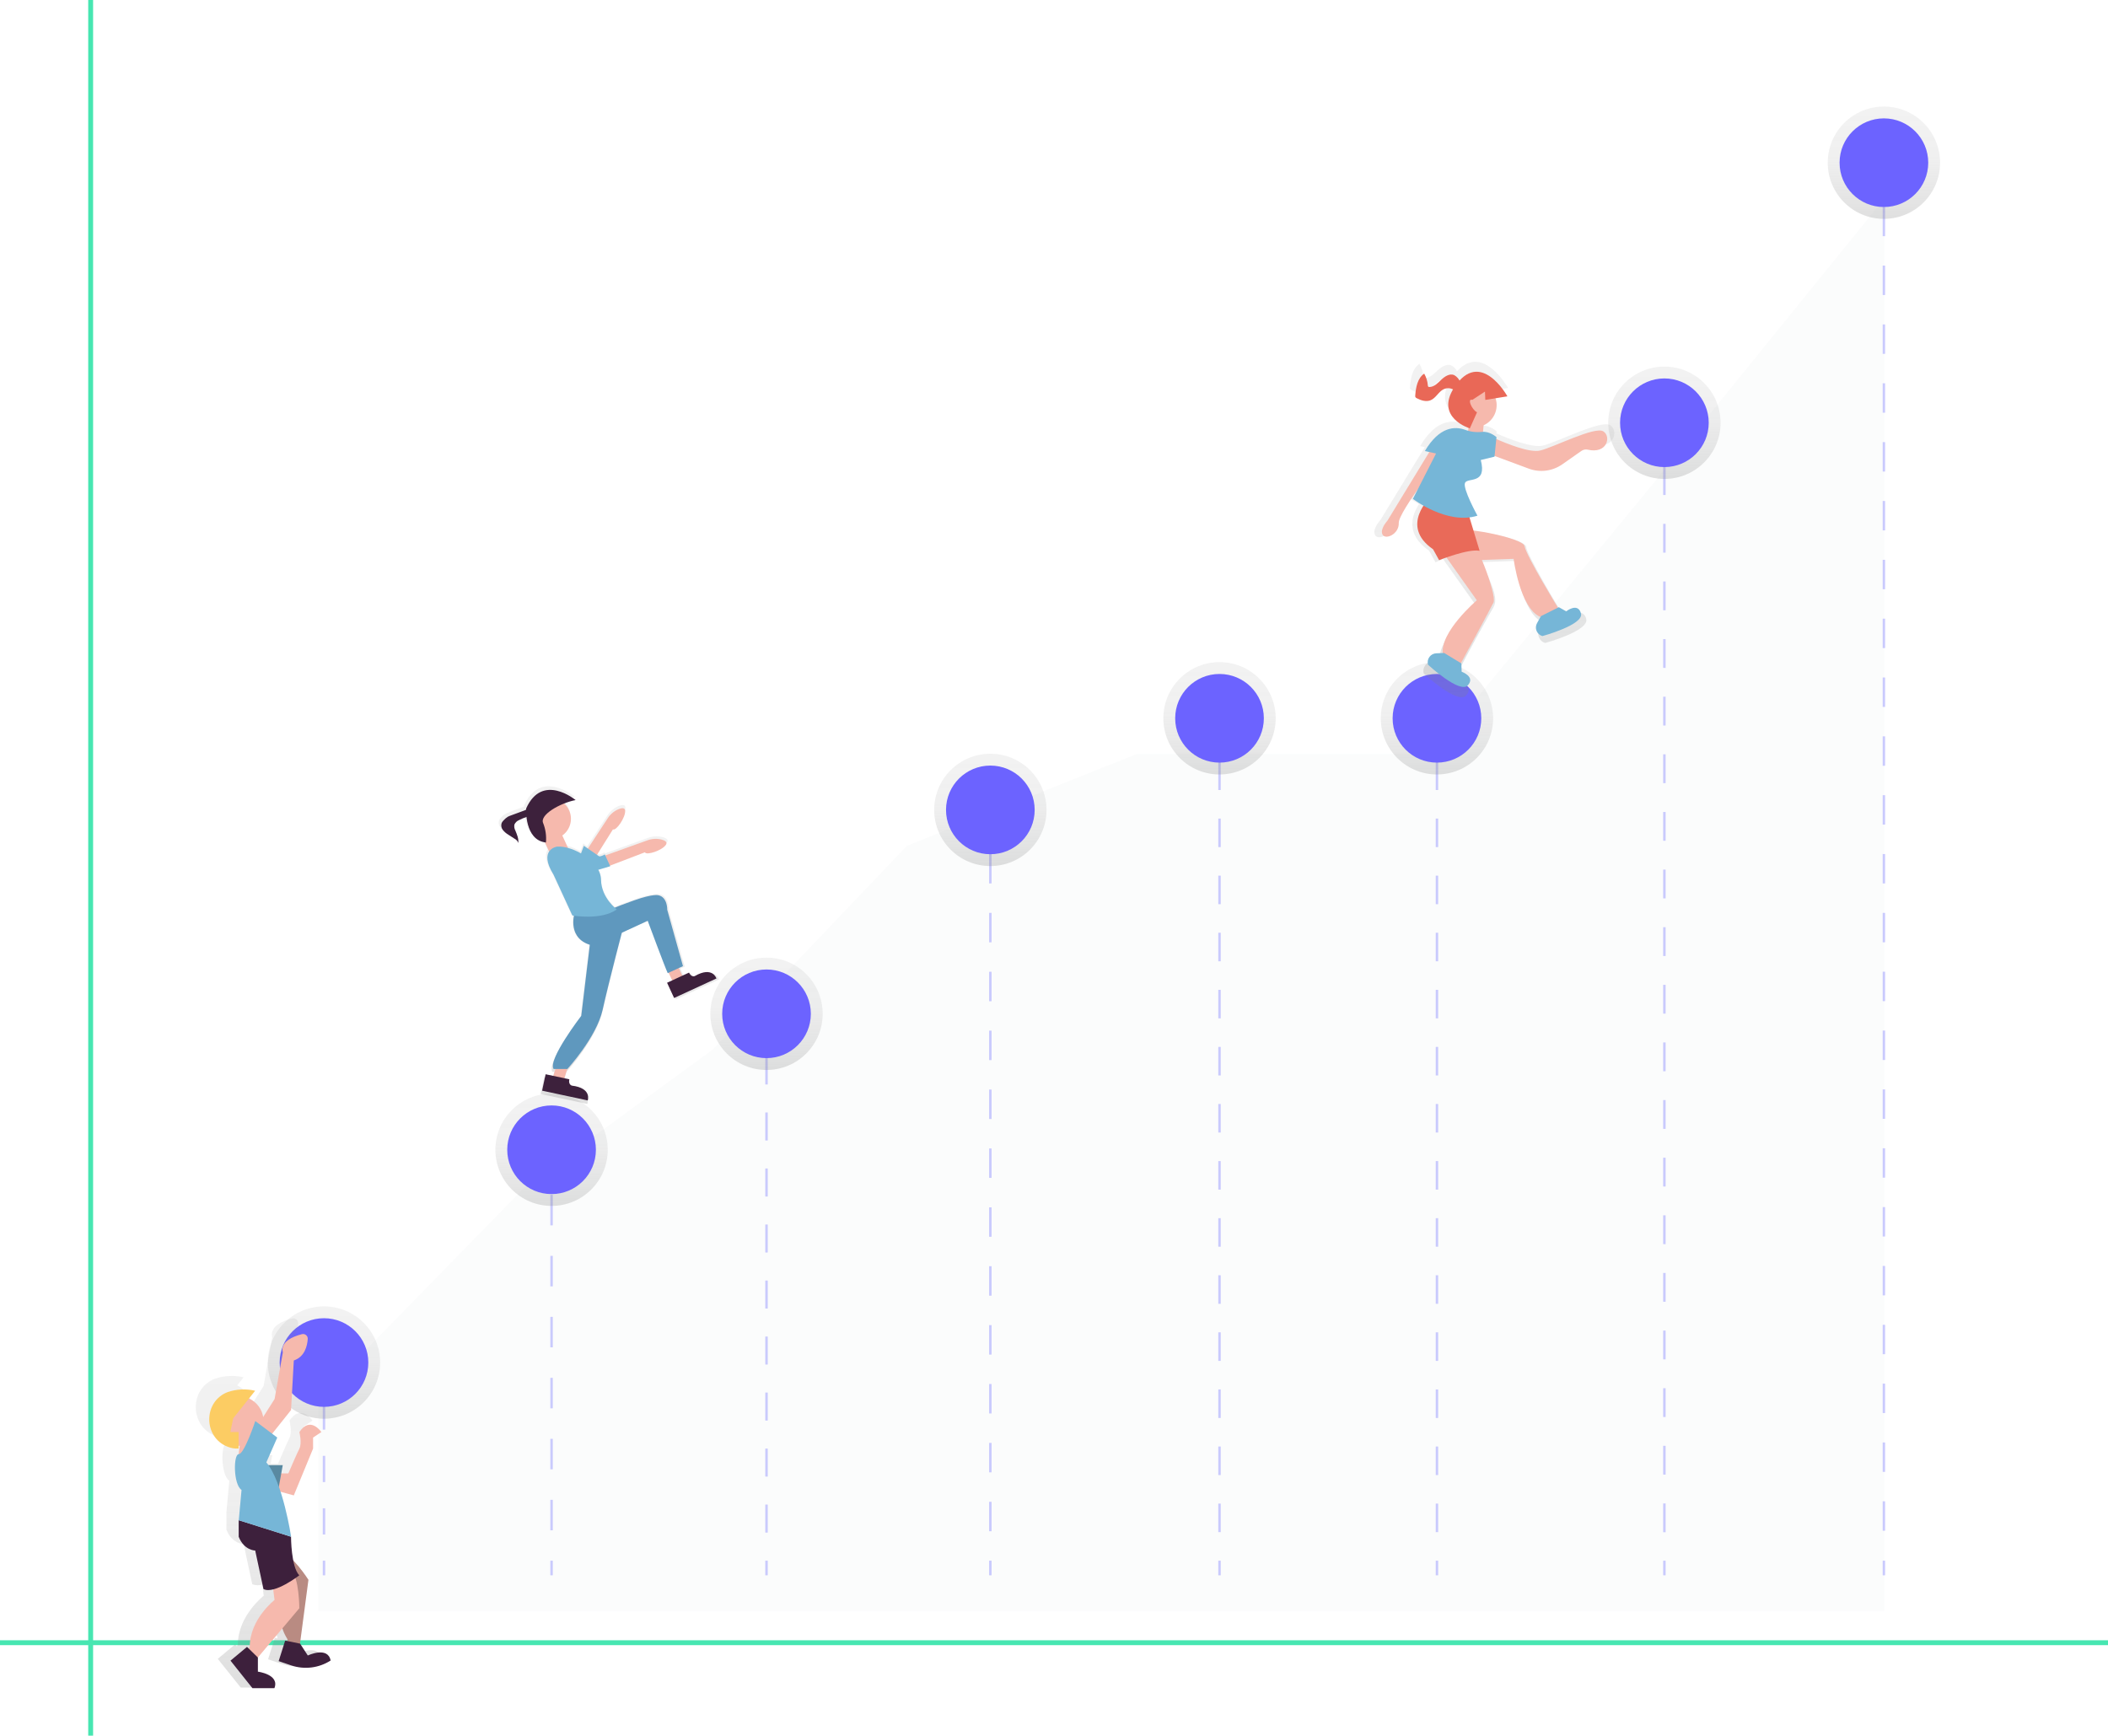
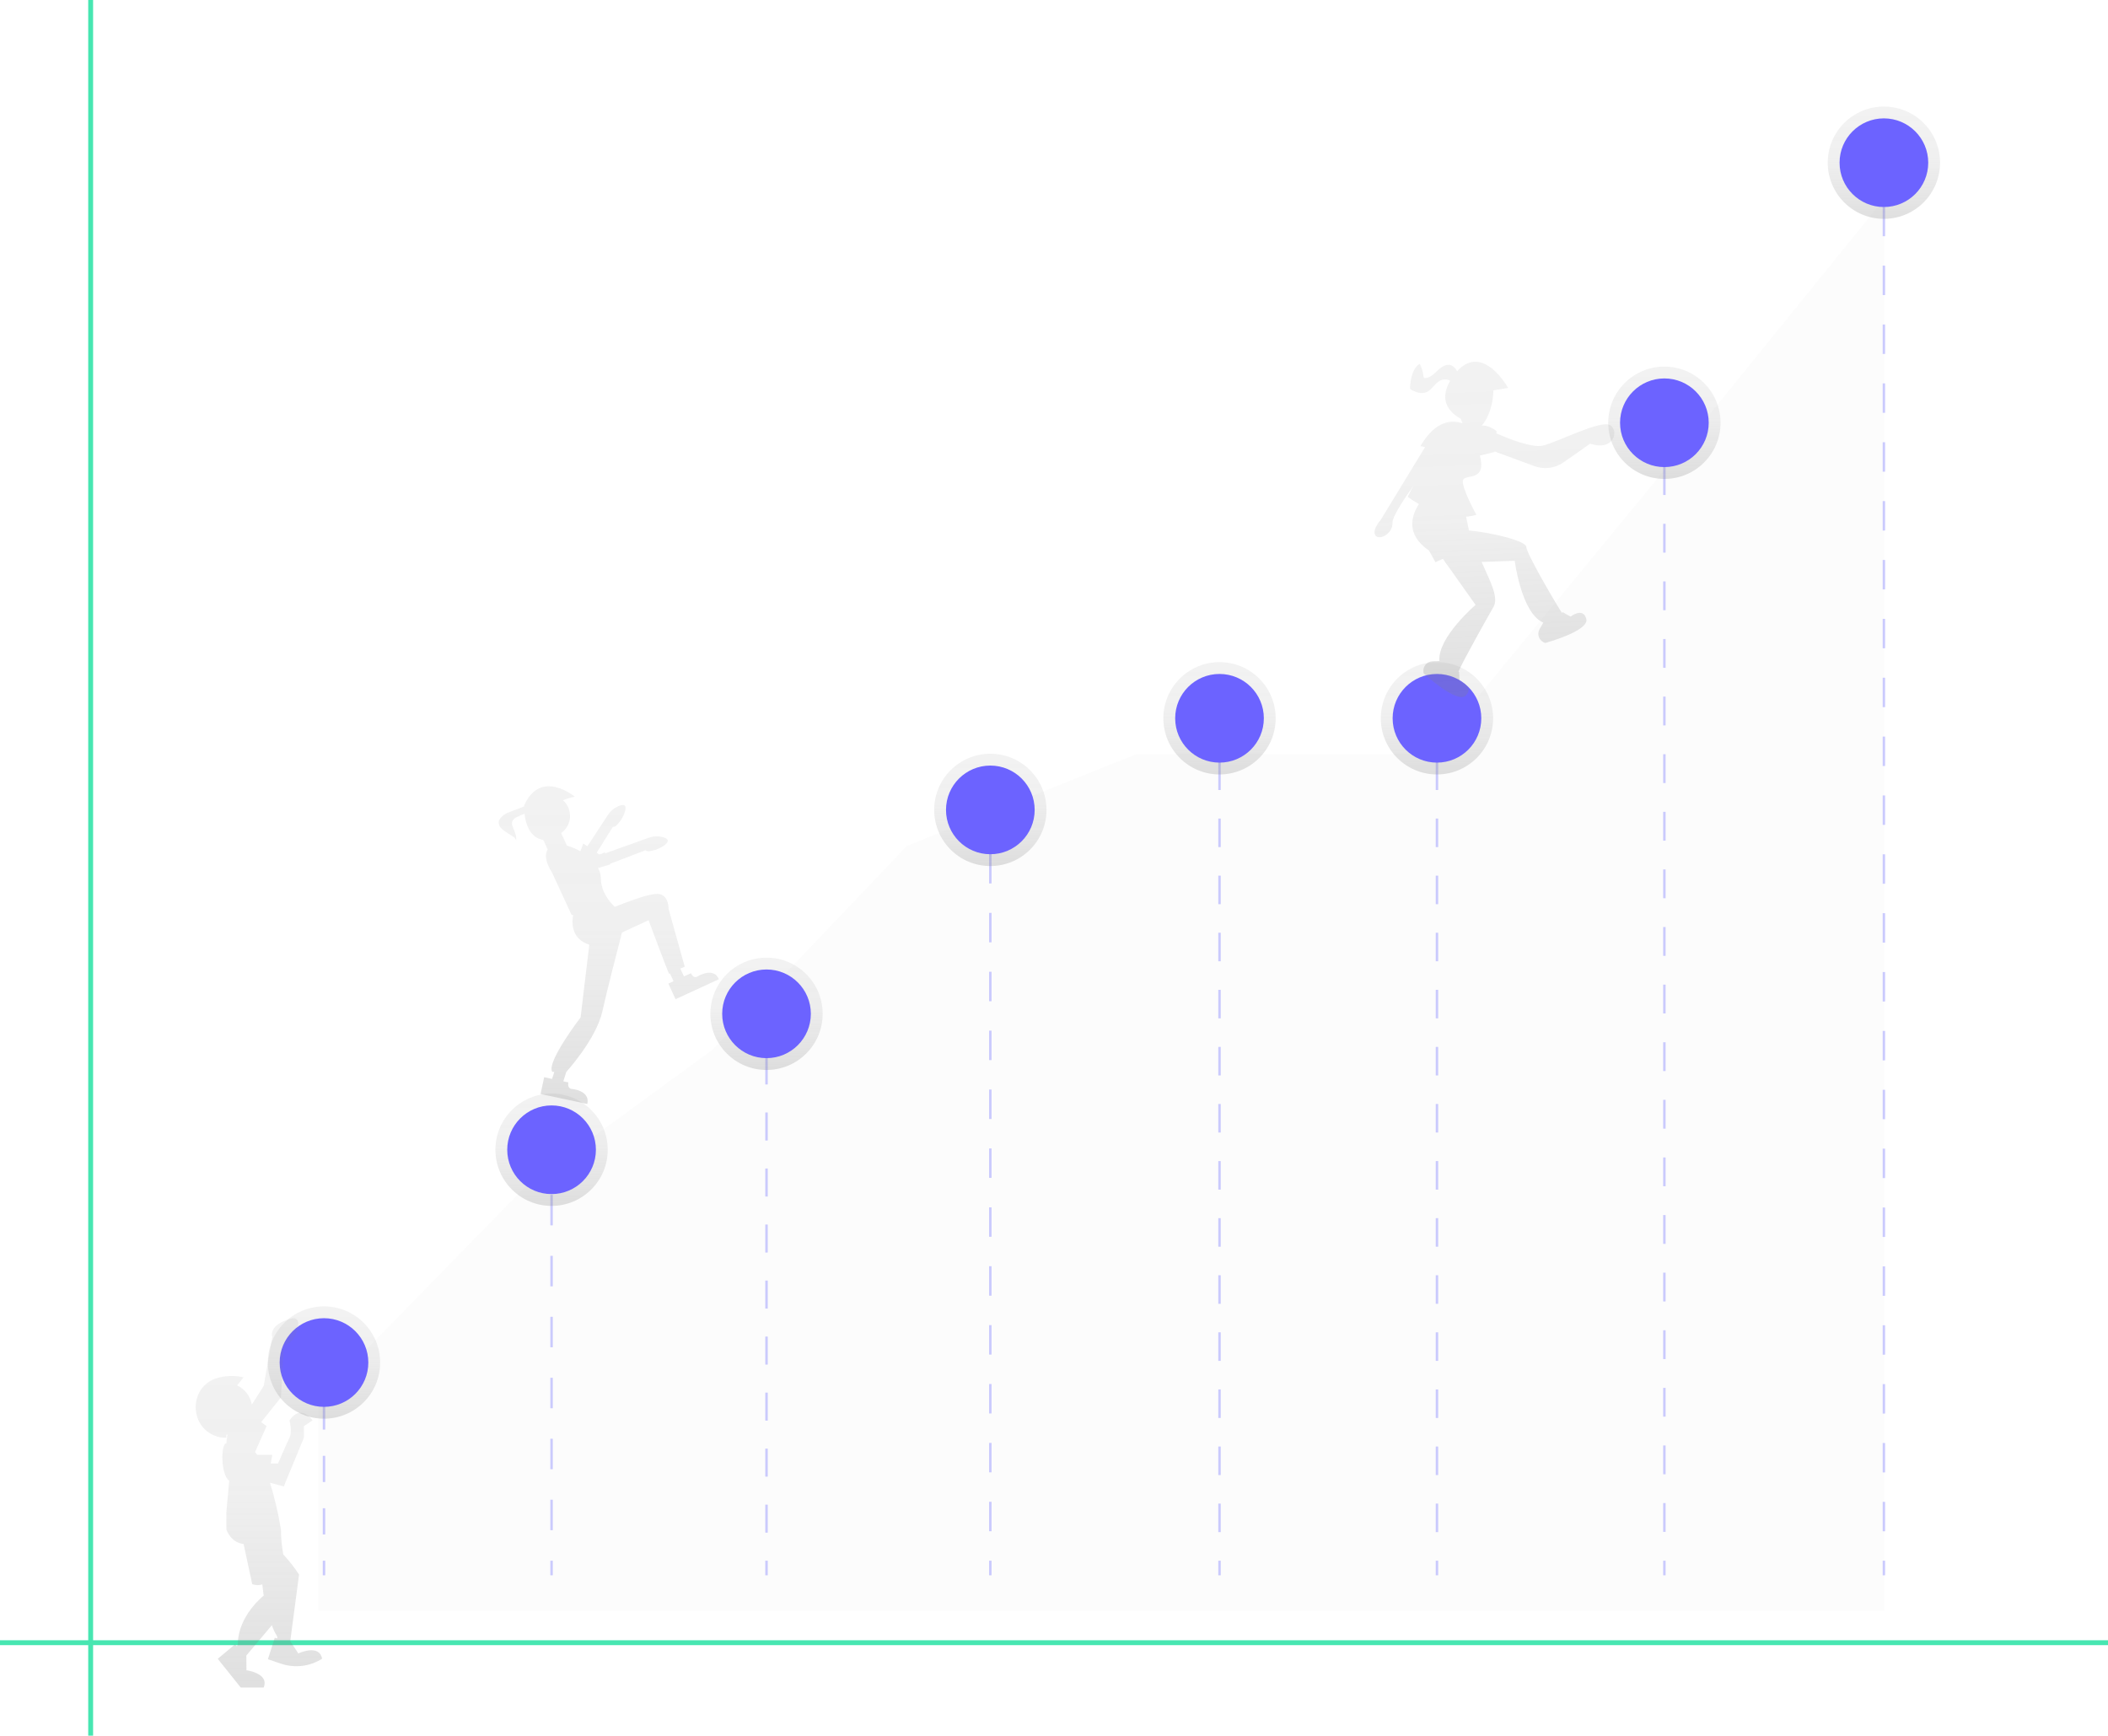
- <svg xmlns="http://www.w3.org/2000/svg" xmlns:xlink="http://www.w3.org/1999/xlink" id="764c810a-bab7-4802-bb71-9ae745d19308" data-name="Layer 1" width="864" height="711.45" viewBox="0 0 864 711.45">
+ <svg xmlns="http://www.w3.org/2000/svg" xmlns:xlink="http://www.w3.org/1999/xlink" id="a3145e5b-9317-4e66-9ebf-75a255d6dbc6" data-name="Layer 1" width="864" height="711.452" viewBox="0 0 864 711.452">
  <defs>
-     <linearGradient id="6291c723-99b1-4c03-941d-496de5831e5b" x1="132.79" y1="581.52" x2="132.79" y2="535.49" gradientUnits="userSpaceOnUse">
+     <linearGradient id="a603c90c-4166-43d9-ad0b-6e5c73653a55" x1="132.793" y1="581.522" x2="132.793" y2="535.49" gradientUnits="userSpaceOnUse">
      <stop offset="0" stop-color="gray" stop-opacity="0.25" />
-       <stop offset="0.54" stop-color="gray" stop-opacity="0.12" />
+       <stop offset="0.535" stop-color="gray" stop-opacity="0.12" />
      <stop offset="1" stop-color="gray" stop-opacity="0.1" />
    </linearGradient>
-     <linearGradient id="d71a292b-8820-41bb-9dc7-f2a60c9bc3ee" x1="226.07" y1="494.3" x2="226.07" y2="448.27" xlink:href="#6291c723-99b1-4c03-941d-496de5831e5b" />
-     <linearGradient id="b07f20a8-6543-470a-b5cb-0fb096405c43" x1="314.17" y1="438.58" x2="314.17" y2="392.55" xlink:href="#6291c723-99b1-4c03-941d-496de5831e5b" />
-     <linearGradient id="6aa14577-3b42-4412-9e15-884b541593a4" x1="405.91" y1="355" x2="405.91" y2="308.96" xlink:href="#6291c723-99b1-4c03-941d-496de5831e5b" />
-     <linearGradient id="1a6e75f4-7702-493f-91f8-23b75c57202e" x1="499.84" y1="317.44" x2="499.84" y2="271.41" xlink:href="#6291c723-99b1-4c03-941d-496de5831e5b" />
-     <linearGradient id="69f09af1-cb6e-46b3-b82f-41ad580f3435" x1="588.96" y1="317.44" x2="588.96" y2="271.41" xlink:href="#6291c723-99b1-4c03-941d-496de5831e5b" />
-     <linearGradient id="7e3938da-b13a-4438-a481-60c575731d4d" x1="682.18" y1="196.31" x2="682.18" y2="150.27" xlink:href="#6291c723-99b1-4c03-941d-496de5831e5b" />
-     <linearGradient id="877f8c01-43d1-4197-b7a7-c36397a45ebe" x1="772.15" y1="89.71" x2="772.15" y2="43.67" xlink:href="#6291c723-99b1-4c03-941d-496de5831e5b" />
-     <linearGradient id="10bcfed7-88a8-49e0-b2e6-536eb8b38eb5" x1="1136.24" y1="225.44" x2="1136.24" y2="88.25" gradientTransform="translate(-360.39 200.13) rotate(-2.32)" xlink:href="#6291c723-99b1-4c03-941d-496de5831e5b" />
-     <linearGradient id="4ff5d749-7ea3-4c65-a2ea-5005e9b55377" x1="274.12" y1="785.99" x2="274.12" y2="634.59" xlink:href="#6291c723-99b1-4c03-941d-496de5831e5b" />
-     <linearGradient id="89b43f60-1d31-4d7f-abff-96bbef0aad5c" x1="417.52" y1="546.79" x2="417.52" y2="416.57" xlink:href="#6291c723-99b1-4c03-941d-496de5831e5b" />
+     <linearGradient id="e6fdb889-8da7-4ebc-a437-c8b9c325caf9" x1="226.069" y1="494.303" x2="226.069" y2="448.271" xlink:href="#a603c90c-4166-43d9-ad0b-6e5c73653a55" />
+     <linearGradient id="ad06d74d-d991-4748-b00f-cd9eec86cf12" x1="314.17" y1="438.58" x2="314.17" y2="392.548" xlink:href="#a603c90c-4166-43d9-ad0b-6e5c73653a55" />
+     <linearGradient id="f3f9a476-4030-457f-814a-6c7e170ea07b" x1="405.906" y1="354.996" x2="405.906" y2="308.964" xlink:href="#a603c90c-4166-43d9-ad0b-6e5c73653a55" />
+     <linearGradient id="a9a3e665-5092-4efe-8470-0e6ab79153e4" x1="499.838" y1="317.444" x2="499.838" y2="271.412" xlink:href="#a603c90c-4166-43d9-ad0b-6e5c73653a55" />
+     <linearGradient id="e6b150f2-2530-4963-921f-33ab99b8b1f5" x1="588.964" y1="317.444" x2="588.964" y2="271.412" xlink:href="#a603c90c-4166-43d9-ad0b-6e5c73653a55" />
+     <linearGradient id="bdf751d2-6452-4cc4-a163-2a7e4a649f92" x1="682.177" y1="196.307" x2="682.177" y2="150.275" xlink:href="#a603c90c-4166-43d9-ad0b-6e5c73653a55" />
+     <linearGradient id="bc1a224a-83fb-4b70-ac4d-cec0fa303af2" x1="772.147" y1="89.706" x2="772.147" y2="43.674" xlink:href="#a603c90c-4166-43d9-ad0b-6e5c73653a55" />
+     <linearGradient id="e2f6e1ca-9f3e-4a05-95ec-d14916d51897" x1="1136.239" y1="225.444" x2="1136.239" y2="88.248" gradientTransform="translate(-360.3936 200.1321) rotate(-2.32401)" xlink:href="#a603c90c-4166-43d9-ad0b-6e5c73653a55" />
+     <linearGradient id="aa96ec11-5904-4df4-983d-5049f90b07d6" x1="274.119" y1="785.987" x2="274.119" y2="634.59" xlink:href="#a603c90c-4166-43d9-ad0b-6e5c73653a55" />
+     <linearGradient id="e8081e9a-1d60-41a5-85b2-33dd5739cd2a" x1="417.515" y1="546.785" x2="417.515" y2="416.574" xlink:href="#a603c90c-4166-43d9-ad0b-6e5c73653a55" />
  </defs>
-   <polygon points="130.53 660.4 130.53 573.19 215.74 485.97 292.09 430.25 371.76 346.66 465.82 309.11 586.43 309.11 686.02 187.97 772.33 81.37 772.33 660.4 130.53 660.4" fill="#eceff1" opacity="0.2" />
+   <polygon points="130.535 660.405 130.535 573.187 215.738 485.968 292.09 430.245 371.761 346.661 465.816 309.108 586.429 309.108 686.018 187.972 772.328 81.371 772.328 660.405 130.535 660.405" fill="#f2f2f2" opacity="0.2" />
  <g opacity="0.2">
-     <line x1="132.79" y1="558.51" x2="132.79" y2="645.72" fill="#6c63ff" />
-     <line x1="132.79" y1="558.51" x2="132.79" y2="564.51" fill="none" stroke="blue" stroke-miterlimit="10" />
-     <line x1="132.79" y1="575.25" x2="132.79" y2="634.35" fill="none" stroke="blue" stroke-miterlimit="10" stroke-dasharray="10.75 10.75" />
-     <line x1="132.79" y1="639.72" x2="132.79" y2="645.72" fill="none" stroke="blue" stroke-miterlimit="10" />
-     <line x1="226.07" y1="471.29" x2="226.07" y2="645.72" fill="#6c63ff" />
-     <line x1="226.07" y1="471.29" x2="226.07" y2="477.29" fill="none" stroke="blue" stroke-miterlimit="10" />
-     <line x1="226.07" y1="489.78" x2="226.07" y2="633.48" fill="none" stroke="blue" stroke-miterlimit="10" stroke-dasharray="12.5 12.5" />
-     <line x1="226.07" y1="639.72" x2="226.07" y2="645.72" fill="none" stroke="blue" stroke-miterlimit="10" />
-     <line x1="314.17" y1="415.56" x2="314.17" y2="645.72" fill="#6c63ff" />
-     <line x1="314.17" y1="415.56" x2="314.17" y2="421.56" fill="none" stroke="blue" stroke-miterlimit="10" />
-     <line x1="314.17" y1="433.05" x2="314.17" y2="633.98" fill="none" stroke="blue" stroke-miterlimit="10" stroke-dasharray="11.48 11.48" />
-     <line x1="314.17" y1="639.72" x2="314.17" y2="645.72" fill="none" stroke="blue" stroke-miterlimit="10" />
-     <line x1="405.91" y1="331.98" x2="405.91" y2="645.72" fill="#6c63ff" />
-     <line x1="405.91" y1="331.98" x2="405.91" y2="337.98" fill="none" stroke="blue" stroke-miterlimit="10" />
-     <line x1="405.91" y1="350.05" x2="405.91" y2="633.69" fill="none" stroke="blue" stroke-miterlimit="10" stroke-dasharray="12.07 12.07" />
-     <line x1="405.91" y1="639.72" x2="405.91" y2="645.72" fill="none" stroke="blue" stroke-miterlimit="10" />
-     <line x1="499.84" y1="294.43" x2="499.84" y2="645.72" fill="#6c63ff" />
-     <line x1="499.84" y1="294.43" x2="499.84" y2="300.43" fill="none" stroke="blue" stroke-miterlimit="10" />
-     <line x1="499.84" y1="312.13" x2="499.84" y2="633.87" fill="none" stroke="blue" stroke-miterlimit="10" stroke-dasharray="11.7 11.7" />
-     <line x1="499.84" y1="639.72" x2="499.84" y2="645.72" fill="none" stroke="blue" stroke-miterlimit="10" />
-     <line x1="588.96" y1="294.43" x2="588.96" y2="645.72" fill="#6c63ff" />
-     <line x1="588.96" y1="294.43" x2="588.96" y2="300.43" fill="none" stroke="blue" stroke-miterlimit="10" />
-     <line x1="588.96" y1="312.13" x2="588.96" y2="633.87" fill="none" stroke="blue" stroke-miterlimit="10" stroke-dasharray="11.7 11.7" />
-     <line x1="588.96" y1="639.72" x2="588.96" y2="645.72" fill="none" stroke="blue" stroke-miterlimit="10" />
-     <line x1="682.18" y1="173.29" x2="682.18" y2="645.72" fill="#6c63ff" />
-     <line x1="682.18" y1="173.29" x2="682.18" y2="179.29" fill="none" stroke="blue" stroke-miterlimit="10" />
-     <line x1="682.18" y1="191.1" x2="682.18" y2="633.82" fill="none" stroke="blue" stroke-miterlimit="10" stroke-dasharray="11.81 11.81" />
-     <line x1="682.18" y1="639.72" x2="682.18" y2="645.72" fill="none" stroke="blue" stroke-miterlimit="10" />
-     <line x1="772.15" y1="66.69" x2="772.15" y2="645.72" fill="#6c63ff" />
-     <line x1="772.15" y1="66.69" x2="772.15" y2="72.69" fill="none" stroke="blue" stroke-miterlimit="10" />
-     <line x1="772.15" y1="84.75" x2="772.15" y2="633.69" fill="none" stroke="blue" stroke-miterlimit="10" stroke-dasharray="12.06 12.06" />
-     <line x1="772.15" y1="639.72" x2="772.15" y2="645.72" fill="none" stroke="blue" stroke-miterlimit="10" />
+     <line x1="132.793" y1="558.506" x2="132.793" y2="645.724" fill="#6c63ff" />
+     <line x1="132.793" y1="558.506" x2="132.793" y2="564.506" fill="none" stroke="blue" stroke-miterlimit="10" />
+     <line x1="132.793" y1="575.251" x2="132.793" y2="634.352" fill="none" stroke="blue" stroke-miterlimit="10" stroke-dasharray="10.745 10.745" />
+     <line x1="132.793" y1="639.724" x2="132.793" y2="645.724" fill="none" stroke="blue" stroke-miterlimit="10" />
+     <line x1="226.069" y1="471.287" x2="226.069" y2="645.724" fill="#6c63ff" />
+     <line x1="226.069" y1="471.287" x2="226.069" y2="477.287" fill="none" stroke="blue" stroke-miterlimit="10" />
+     <line x1="226.069" y1="489.783" x2="226.069" y2="633.477" fill="none" stroke="blue" stroke-miterlimit="10" stroke-dasharray="12.495 12.495" />
+     <line x1="226.069" y1="639.724" x2="226.069" y2="645.724" fill="none" stroke="blue" stroke-miterlimit="10" />
+     <line x1="314.17" y1="415.564" x2="314.17" y2="645.724" fill="#6c63ff" />
+     <line x1="314.17" y1="415.564" x2="314.17" y2="421.564" fill="none" stroke="blue" stroke-miterlimit="10" />
+     <line x1="314.17" y1="433.047" x2="314.17" y2="633.983" fill="none" stroke="blue" stroke-miterlimit="10" stroke-dasharray="11.482 11.482" />
+     <line x1="314.17" y1="639.724" x2="314.17" y2="645.724" fill="none" stroke="blue" stroke-miterlimit="10" />
+     <line x1="405.906" y1="331.98" x2="405.906" y2="645.724" fill="#6c63ff" />
+     <line x1="405.906" y1="331.98" x2="405.906" y2="337.98" fill="none" stroke="blue" stroke-miterlimit="10" />
+     <line x1="405.906" y1="350.05" x2="405.906" y2="633.69" fill="none" stroke="blue" stroke-miterlimit="10" stroke-dasharray="12.07 12.07" />
+     <line x1="405.906" y1="639.724" x2="405.906" y2="645.724" fill="none" stroke="blue" stroke-miterlimit="10" />
+     <line x1="499.838" y1="294.428" x2="499.838" y2="645.724" fill="#6c63ff" />
+     <line x1="499.838" y1="294.428" x2="499.838" y2="300.428" fill="none" stroke="blue" stroke-miterlimit="10" />
+     <line x1="499.838" y1="312.127" x2="499.838" y2="633.875" fill="none" stroke="blue" stroke-miterlimit="10" stroke-dasharray="11.7 11.7" />
+     <line x1="499.838" y1="639.724" x2="499.838" y2="645.724" fill="none" stroke="blue" stroke-miterlimit="10" />
+     <line x1="588.964" y1="294.428" x2="588.964" y2="645.724" fill="#6c63ff" />
+     <line x1="588.964" y1="294.428" x2="588.964" y2="300.428" fill="none" stroke="blue" stroke-miterlimit="10" />
+     <line x1="588.964" y1="312.127" x2="588.964" y2="633.875" fill="none" stroke="blue" stroke-miterlimit="10" stroke-dasharray="11.7 11.7" />
+     <line x1="588.964" y1="639.724" x2="588.964" y2="645.724" fill="none" stroke="blue" stroke-miterlimit="10" />
+     <line x1="682.177" y1="173.291" x2="682.177" y2="645.724" fill="#6c63ff" />
+     <line x1="682.177" y1="173.291" x2="682.177" y2="179.291" fill="none" stroke="blue" stroke-miterlimit="10" />
+     <line x1="682.177" y1="191.097" x2="682.177" y2="633.821" fill="none" stroke="blue" stroke-miterlimit="10" stroke-dasharray="11.806 11.806" />
+     <line x1="682.177" y1="639.724" x2="682.177" y2="645.724" fill="none" stroke="blue" stroke-miterlimit="10" />
+     <line x1="772.147" y1="66.69" x2="772.147" y2="645.724" fill="#6c63ff" />
+     <line x1="772.147" y1="66.69" x2="772.147" y2="72.69" fill="none" stroke="blue" stroke-miterlimit="10" />
+     <line x1="772.147" y1="84.755" x2="772.147" y2="633.692" fill="none" stroke="blue" stroke-miterlimit="10" stroke-dasharray="12.065 12.065" />
+     <line x1="772.147" y1="639.724" x2="772.147" y2="645.724" fill="none" stroke="blue" stroke-miterlimit="10" />
  </g>
-   <circle cx="132.79" cy="558.51" r="23.02" fill="url(#6291c723-99b1-4c03-941d-496de5831e5b)" />
-   <circle cx="226.07" cy="471.29" r="23.02" fill="url(#d71a292b-8820-41bb-9dc7-f2a60c9bc3ee)" />
-   <circle cx="314.17" cy="415.56" r="23.02" fill="url(#b07f20a8-6543-470a-b5cb-0fb096405c43)" />
-   <circle cx="405.91" cy="331.98" r="23.02" fill="url(#6aa14577-3b42-4412-9e15-884b541593a4)" />
-   <circle cx="499.84" cy="294.43" r="23.02" fill="url(#1a6e75f4-7702-493f-91f8-23b75c57202e)" />
-   <circle cx="588.96" cy="294.43" r="23.02" fill="url(#69f09af1-cb6e-46b3-b82f-41ad580f3435)" />
-   <circle cx="682.18" cy="173.29" r="23.02" fill="url(#7e3938da-b13a-4438-a481-60c575731d4d)" />
-   <circle cx="772.15" cy="66.69" r="23.02" fill="url(#877f8c01-43d1-4197-b7a7-c36397a45ebe)" />
-   <circle cx="132.79" cy="558.51" r="18.17" fill="#6c63ff" />
-   <circle cx="226.07" cy="471.29" r="18.17" fill="#6c63ff" />
-   <circle cx="314.17" cy="415.56" r="18.17" fill="#6c63ff" />
-   <circle cx="405.91" cy="331.98" r="18.17" fill="#6c63ff" />
-   <circle cx="499.84" cy="294.43" r="18.17" fill="#6c63ff" />
-   <circle cx="588.96" cy="294.43" r="18.17" fill="#6c63ff" />
-   <circle cx="682.18" cy="173.29" r="18.17" fill="#6c63ff" />
-   <circle cx="772.15" cy="66.69" r="18.17" fill="#6c63ff" />
-   <path d="M827.92,268.54c-3.72-2.27-21.51,6.93-27.51,8.38-4.39,1.07-14.17-2.85-19.09-5l.09-.87s-2.77-2.54-6.11-2.3c2.77-3,4.74-8.79,4.79-14.44l6-1s-10.27-18.6-20.92-6.84a5,5,0,0,0-2.32-2.42c-1.94-.78-4,.58-5.57,2s-3.14,3.15-5.23,3.17a.72.72,0,0,1-.44-.1.83.83,0,0,1-.24-.64,12.09,12.09,0,0,0-1.58-5.09c-2.95,2-3.63,6-3.91,9.6a1.29,1.29,0,0,0,.06.64,1.27,1.27,0,0,0,.62.53c1.87,1,4.1,1.67,6,.86,2.33-1,3.45-3.77,5.74-4.83a4.61,4.61,0,0,1,4,.13c-5.11,8.73.52,13.53,4.37,15.63a11.45,11.45,0,0,0,.69,1.83c-4.22-1.49-11-1.41-17.28,9.35l1.92.4-18.24,29.93s-3.48,3.77-2.17,6.14,7.25-.29,7.06-5.13c-.09-2.15,4-8.54,8.49-15L745,297.94a45.17,45.17,0,0,0,4.61,3c-3,4.55-5.66,12.33,4.15,19.09l2.61,4.74s1.25-.61,3.07-1.38l.62.88c1.75,2.74.66.93.66.93l12.1,17.06s-15.68,13.41-14.81,23l-2.87.12a3.89,3.89,0,0,0-3.58,5s13.84,12.76,17.32,9-2.66-5.95-2.66-5.95l-.15-3.63-.26-.16c1.83-4.43,12.67-23.63,14.31-26.45,2.25-3.88-1.08-10.11-4.83-18.5l13.57-.49s2.7,21.37,11.62,25.31l.16-.08L799,352.14a3.89,3.89,0,0,0,2.32,5.68s18.16-4.93,16.82-9.88-6.45-.91-6.45-.91l-3.15-1.8-.42.21c-1.84-2.68-14.51-24.26-14.54-26.9s-13.73-5.87-23.53-6.83l-1.18-5.64a19.42,19.42,0,0,0,4.2-.79s-6.53-11.84-5.42-14.31,9.72.82,6.86-10l6-1.45,0-.24,16.3,6a13,13,0,0,0,12-1.56l10.89-7.64C829.57,279.37,831.64,270.81,827.92,268.54Z" transform="translate(-168 -94.27)" fill="url(#10bcfed7-88a8-49e0-b2e6-536eb8b38eb5)" />
-   <path d="M769.21,273.41a57.33,57.33,0,0,1,2-8.35c1.12-3,5,1.87,5,1.87l-.63,7.73Z" transform="translate(-168 -94.27)" fill="#f6b9ad" />
-   <circle cx="772.39" cy="260.38" r="9.04" transform="translate(-206.55 248.31) rotate(-24.42)" fill="#f6b9ad" />
-   <path d="M764.12,324.21l24.26-.87s2.54,20.09,10.92,23.8l7.41-3.51s-13.08-21.31-13.85-25.55c-.61-3.36-27.89-8.78-29.65-5.85-1.12,1.86-1.6,6.24-1.81,9.19A2.62,2.62,0,0,0,764.12,324.21Z" transform="translate(-168 -94.27)" fill="#f6b9ad" />
-   <path d="M776.89,275.2a3.39,3.39,0,0,1,4.1-1.1c4.51,2,14,5.88,18.27,4.85,5.64-1.37,22.36-10,25.86-7.88,3.32,2,1.73,9.38-6.34,7.52a3.33,3.33,0,0,0-2.65.54l-7.79,5.46a14.91,14.91,0,0,1-13.74,1.78l-16.17-6a3.4,3.4,0,0,1-1.56-5.2Z" transform="translate(-168 -94.27)" fill="#f6b9ad" />
-   <path d="M755.89,276.16l-19.21,31.51s-3.27,3.55-2,5.77,6.82-.28,6.63-4.82,19.3-29.24,19.3-29.24Z" transform="translate(-168 -94.27)" fill="#f6b9ad" />
-   <path d="M757.6,318.2l15.7,22.13s-15.4,13.15-13.9,22.19l7,4.27s12.55-23,13.76-25.6c1.44-3.09-8-28.13-11.38-28S757.6,318.2,757.6,318.2Z" transform="translate(-168 -94.27)" fill="#f6b9ad" />
-   <path d="M785.84,256.73s-11.06-20-21.78-3.67c-8.12,12.41,6.37,16.81,6.37,16.81l3.13-7-2.46-4.45,5.54-3.64.14,3.41Z" transform="translate(-168 -94.27)" fill="#e96857" />
-   <path d="M766.56,251a5.72,5.72,0,0,0-2.57-3c-1.82-.74-3.81.55-5.23,1.9s-2.95,3-4.91,3a.68.68,0,0,1-.41-.09.78.78,0,0,1-.22-.6,11.37,11.37,0,0,0-1.49-4.79c-2.77,1.91-3.42,5.67-3.67,9a1.22,1.22,0,0,0,.06.6,1.19,1.19,0,0,0,.58.49c1.76.91,3.86,1.57,5.68.81,2.19-.91,3.25-3.54,5.39-4.54a4.35,4.35,0,0,1,4.31.42c.92.67,1.77,1.78,2.9,1.61C769.72,255.45,767.05,252,766.56,251Z" transform="translate(-168 -94.27)" fill="#e96857" />
-   <path d="M754.5,297.84s-13.18,11.92.88,21.59l2.46,4.45s12-4.79,16.61-3.83l-6.21-20.49Z" transform="translate(-168 -94.27)" fill="#e96a59" />
-   <path d="M768.38,270.41C764.42,269,758,269,752,279.16l4.59,1-9.49,18.6s14.1,10.81,26.46,6.89c0,0-6.14-11.13-5.1-13.45s9.14.77,6.45-9.37l5.64-1.37.81-8s-2.76-2.54-6-2.15A15.1,15.1,0,0,1,768.38,270.41Z" transform="translate(-168 -94.27)" fill="#76b6d7" />
-   <path d="M759.94,361.93l-3.27.13a3.66,3.66,0,0,0-3.36,4.69h0s13,12,16.28,8.45-2.5-5.59-2.5-5.59l-.14-3.41Z" transform="translate(-168 -94.27)" fill="#76b6d7" />
-   <path d="M799.59,346.82,798,349.66a3.66,3.66,0,0,0,2.18,5.34h0s17.07-4.63,15.81-9.29-6.06-.85-6.06-.85l-3-1.7Z" transform="translate(-168 -94.27)" fill="#76b6d7" />
-   <path d="M772.84,259.49c1,1.27,1.57,2.84,1.29,3.51s-1.3.17-2.29-1.1-1.57-2.83-1.29-3.5S771.85,258.22,772.84,259.49Z" transform="translate(-168 -94.27)" fill="#f6b9ad" />
-   <line x1="37.16" x2="37.16" y2="711.45" fill="none" stroke="#47e6b1" stroke-miterlimit="10" stroke-width="2" />
-   <line y1="673.35" x2="864" y2="673.35" fill="none" stroke="#47e6b1" stroke-miterlimit="10" stroke-width="2" />
-   <path d="M290.27,772,287,767l3.6-27.25a60.36,60.36,0,0,0-6.47-8.25,60.66,60.66,0,0,1-1-10.21,138.45,138.45,0,0,0-4.49-19.2l5.67,1.55,8.24-20v-4.71l3.53-2.35s-4.71-7.06-9.42,0c0,0,1.18,4.71,0,7.06s-4.71,10.6-4.71,10.6h-3l.64-3.53h-6.16c-.3-.42-.6-.82-.91-1.18l4.71-10.6L275,677.2l8.09-10.12,1.18-21.19c4.68-1.56,5.74-6.22,5.93-9.19a2,2,0,0,0-2.51-2c-10.16,2.6-8.12,7.71-8.12,7.71l-3.53,20L271.21,670a10.59,10.59,0,0,0-6-7.86l2.66-3.32a21.38,21.38,0,0,0-11.72.57c-10.55,4-10.53,19.35,0,23.4a10.56,10.56,0,0,0,4.65.76v-1.18l.44,0c-.18,1.1-.35,2.33-.44,3.55h0c-2.35,0-2.35,13,1.18,15.3l-1.18,13v7.06c2.35,5.89,7.06,5.89,7.06,5.89l3.53,16.48a6.12,6.12,0,0,0,4.14.12l.57,4.58s-10.6,8.24-10.6,20l-.39.77-.79-.77-7.06,5.89L266.66,786h9.42c2.35-5.89-7.06-7.06-7.06-7.06l0-6.05h0l10.47-12.43a20.36,20.36,0,0,0,2.15,4.55l.09.86-1.08-.22-2.78,8.76,5.36,1.82a19.6,19.6,0,0,0,16.85-2C298.84,767.95,290.27,772,290.27,772Z" transform="translate(-168 -94.27)" fill="url(#4ff5d749-7ea3-4c65-a2ea-5005e9b55377)" />
-   <path d="M266.91,683.59s-2.56,10.74,0,12.27l7.67-4.6-5.11-9.72Z" transform="translate(-168 -94.27)" fill="#f6b9ad" />
-   <path d="M299.71,681.28s-4.52-6.77-9,0c0,0,1.13,4.52,0,6.77s-4.52,10.16-4.52,10.16H276v5.64l12.42,3.39,7.9-19.19v-4.52Z" transform="translate(-168 -94.27)" fill="#f6b9ad" />
-   <polygon points="115.9 600.55 113.64 612.97 104.61 610.71 104.61 600.55 115.9 600.55" fill="#5989a1" />
-   <circle cx="97.84" cy="582.49" r="10.16" fill="#f6b9ad" />
-   <path d="M263.58,675.63l9-11.29a20.5,20.5,0,0,0-11.24.54c-10.11,3.84-10.09,18.56,0,22.43a10.12,10.12,0,0,0,4.46.73v-6.77h-3.39Z" transform="translate(-168 -94.27)" fill="#fccc63" />
-   <path d="M288.42,651.93l-1.13,20.32-9,11.29-5.64-3.39,7.9-12.42,3.39-19.19s-2-4.89,7.79-7.39a1.92,1.92,0,0,1,2.41,2C293.92,646,292.9,650.43,288.42,651.93Z" transform="translate(-168 -94.27)" fill="#f6b9ad" />
-   <path d="M278.22,737.49l5.81,7s-4.31,12.13,1.77,21.64l.26,2.51,4.68,1,3.68-27.8s-6.68-10.47-11.36-11.5Z" transform="translate(-168 -94.27)" fill="#b98b82" />
-   <path d="M291,768l3.16,4.86s8.22-3.91,9.35,2.06h0a18.79,18.79,0,0,1-16.16,2l-5.14-1.75,2.67-8.4Z" transform="translate(-168 -94.27)" fill="#3d203c" />
-   <path d="M279.39,741.11l1.13,9s-10.16,7.9-10.16,19.19l-1.13,2.26,3.39,3.39,18.06-21.45s0-12.42-3.39-15.8Z" transform="translate(-168 -94.27)" fill="#f6b9ad" />
-   <path d="M273.7,773.69l0,5.8s9,1.13,6.77,6.77h-9l-9-11.29,6.77-5.64Z" transform="translate(-168 -94.27)" fill="#3d203c" />
-   <path d="M290.67,740s-10.16,7.9-14.68,5.64l-3.39-15.8s-4.52,0-6.77-5.64V717.4l21.45,6.77S287.29,736.59,290.67,740Z" transform="translate(-168 -94.27)" fill="#3d203c" />
-   <path d="M281.64,683.53l-9-6.77s-4.52,13.55-6.77,13.55S263.58,702.73,267,705l-1.13,12.42,21.45,6.77s-3.39-22.58-10.16-30.48Z" transform="translate(-168 -94.27)" fill="#76b6d7" />
-   <path d="M453.57,494.68s-1.42.65-2.4-1.48l-2.84,1.31-1.47-3.2,1.78-.82L442,466.85s.17-5.24-3.66-6.06c0,0-2.08-.77-10.21,2.12-3.41,1.21-6.13,2.26-8.16,3.07-1.77-1.6-5.66-5.78-5.74-11.73a9,9,0,0,0-1.16-4.16l5-1.5-.11-.24,14.64-5.6c.65,1.42,7.37-.82,8.85-3.22.68-1.1-.43-1.74-1.82-2.12a10,10,0,0,0-6,.3L416,444.07l-.21-.45a5.22,5.22,0,0,1-2.28.88l-1-.69,6.69-10.68c1.38.74,5.4-5.09,5.13-7.89-.12-1.29-1.39-1.14-2.73-.6a10,10,0,0,0-4.58,3.83l-8.34,12.71L407.07,440l-1.19,3.2a23.72,23.72,0,0,0-5.5-2.31L398,435.75a8.59,8.59,0,0,0,.75-13.45,27,27,0,0,1,4.86-1.46s-14-11.64-20.76,3.54c0,0,0,.16,0,.43-.28.13-.54.26-.76.34l-5.75,2.19a8.28,8.28,0,0,0-1.22.54,7.79,7.79,0,0,0-1.62,1.37,4.31,4.31,0,0,0-.9,1.18,3,3,0,0,0,.51,3,8.92,8.92,0,0,0,2.42,2l2.43,1.57a3.08,3.08,0,0,1,1.6,1.81c.22-1.79-.54-3.54-1.23-5.21a3.81,3.81,0,0,1-.4-2.5,3.59,3.59,0,0,1,2-1.9,21.46,21.46,0,0,1,3.09-1.3c.43,3.9,2,9.79,7.69,10.7l1.8,3.9c-1.08,1.66-1.29,4.6,1.91,9.75l7.86,17,.67.1c-.51,2.57-1.14,9.65,6.62,12.17L406,511.31s-14.17,18.47-11.61,22.3h.84l-.91,2.91-3.26-.69-1.46,6.88,19.12,4.06s1.9-5.19-6.67-6.21c0,0-1.53-.32-1-2.62l-2.08-.44,1.21-3.89h0s12.22-13.35,14.78-24.86c2-8.8,6.15-25.08,8-32.25l10.91-5s7.09,19.12,8.4,22l.36-.16,1.47,3.2-2.13,1,2.95,6.39,17.75-8.18S461.06,490.37,453.57,494.68Z" transform="translate(-168 -94.27)" fill="url(#89b43f60-1d31-4d7f-abff-96bbef0aad5c)" />
-   <rect x="442.61" y="491.5" width="4.59" height="4.59" transform="translate(-333.85 137.31) rotate(-24.75)" fill="#f6b9ad" />
-   <rect x="395.7" y="528.8" width="4.59" height="8.02" transform="translate(8.85 -188.66) rotate(17.34)" fill="#f6b9ad" />
-   <circle cx="393.59" cy="429.93" r="8.41" transform="translate(-311.83 109.96) rotate(-24.75)" fill="#f6b9ad" />
-   <rect x="392.01" y="433.76" width="7.64" height="12.99" transform="translate(-315.94 111.85) rotate(-24.75)" fill="#f6b9ad" />
-   <path d="M415,445.31l18.37-6.59a9.78,9.78,0,0,1,5.82-.3c1.36.37,2.44,1,1.78,2.07-1.44,2.35-8,4.53-8.65,3.14l-16.1,6.16Z" transform="translate(-168 -94.27)" fill="#f6b9ad" />
-   <path d="M403.47,468.71s-3.42,10.83,7.79,13.24l22.21-10.24s6.93,18.68,8.21,21.46l6.25-2.88-6.45-23.11s.16-5.12-3.57-5.93c0,0-2-.75-10,2.08s-12.12,4.74-12.12,4.74Z" transform="translate(-168 -94.27)" fill="#5f98be" />
-   <path d="M403.93,422.22s-13.66-11.38-20.28,3.46c0,0-.75,13,8.11,13.93a17.3,17.3,0,0,0-1.12-7.9C389,428.25,397.73,423.39,403.93,422.22Z" transform="translate(-168 -94.27)" fill="#3d213c" />
-   <path d="M377.27,428.57a8.1,8.1,0,0,0-1.19.53,7.61,7.61,0,0,0-1.58,1.34,4.21,4.21,0,0,0-.88,1.16,3,3,0,0,0,.5,2.9,8.72,8.72,0,0,0,2.36,2l2.38,1.54a3,3,0,0,1,1.57,1.77c.21-1.75-.53-3.46-1.2-5.09a3.73,3.73,0,0,1-.4-2.44,3.51,3.51,0,0,1,1.94-1.86,21,21,0,0,1,3.05-1.28,6.82,6.82,0,0,0,1.53-.62,1.89,1.89,0,0,0,.93-1.3,1.42,1.42,0,0,0-.92-1.46c-.72-.2-1.78.48-2.46.74Z" transform="translate(-168 -94.27)" fill="#3d213c" />
-   <path d="M450.41,492.94l-9,4.16,2.88,6.25,17.35-8s-1.55-5.18-8.86-1C452.75,494.38,451.36,495,450.41,492.94Z" transform="translate(-168 -94.27)" fill="#3d213c" />
-   <path d="M405.25,445.17s8.17,1.29,10.62-.69l2.24,4.86-10.36,3.09Z" transform="translate(-168 -94.27)" fill="#76b6d7" />
-   <path d="M396.31,441.3s-7.9,1.12-1.39,11.58l7.68,16.66s11.9,2.09,18.2-2.5c0,0-6.35-4.65-6.45-12.17S402.82,440.82,396.31,441.3Z" transform="translate(-168 -94.27)" fill="#76b6d7" />
-   <path d="M410,479.4l-3.75,31.24s-13.84,18-11.34,21.8h5.65s11.95-13,14.45-24.3,8.75-35,8.75-35Z" transform="translate(-168 -94.27)" fill="#5f98be" />
-   <path d="M401.35,536.67l-9.72-2.06-1.43,6.73,18.69,4s1.86-5.07-6.52-6.07C402.37,539.23,400.87,538.91,401.35,536.67Z" transform="translate(-168 -94.27)" fill="#3d213c" />
-   <path d="M406.38,446l10.71-16.32a9.78,9.78,0,0,1,4.47-3.74c1.31-.53,2.54-.67,2.66.58.26,2.74-3.67,8.44-5,7.72l-9.15,14.6Z" transform="translate(-168 -94.27)" fill="#f6b9ad" />
-   <polygon points="237.47 351.63 239.3 346.69 247.31 352.22 240.43 355.73 237.47 351.63" fill="#76b6d7" />
+   <circle cx="132.793" cy="558.506" r="23.016" fill="url(#a603c90c-4166-43d9-ad0b-6e5c73653a55)" />
+   <circle cx="226.069" cy="471.287" r="23.016" fill="url(#e6fdb889-8da7-4ebc-a437-c8b9c325caf9)" />
+   <circle cx="314.17" cy="415.564" r="23.016" fill="url(#ad06d74d-d991-4748-b00f-cd9eec86cf12)" />
+   <circle cx="405.906" cy="331.98" r="23.016" fill="url(#f3f9a476-4030-457f-814a-6c7e170ea07b)" />
+   <circle cx="499.838" cy="294.428" r="23.016" fill="url(#a9a3e665-5092-4efe-8470-0e6ab79153e4)" />
+   <circle cx="588.964" cy="294.428" r="23.016" fill="url(#e6b150f2-2530-4963-921f-33ab99b8b1f5)" />
+   <circle cx="682.177" cy="173.291" r="23.016" fill="url(#bdf751d2-6452-4cc4-a163-2a7e4a649f92)" />
+   <circle cx="772.147" cy="66.69" r="23.016" fill="url(#bc1a224a-83fb-4b70-ac4d-cec0fa303af2)" />
+   <circle cx="132.793" cy="558.506" r="18.171" fill="#6c63ff" />
+   <circle cx="226.069" cy="471.287" r="18.171" fill="#6c63ff" />
+   <circle cx="314.17" cy="415.564" r="18.171" fill="#6c63ff" />
+   <circle cx="405.906" cy="331.98" r="18.171" fill="#6c63ff" />
+   <circle cx="499.838" cy="294.428" r="18.171" fill="#6c63ff" />
+   <circle cx="588.964" cy="294.428" r="18.171" fill="#6c63ff" />
+   <circle cx="682.177" cy="173.291" r="18.171" fill="#6c63ff" />
+   <circle cx="772.147" cy="66.69" r="18.171" fill="#6c63ff" />
+   <path d="M827.916,268.542c-3.725-2.27-21.513,6.927-27.508,8.381-4.394,1.066-14.175-2.846-19.095-5.015l.089-.873s-2.768-2.544-6.109-2.304c2.768-3.031,4.74-8.786,4.79-14.438l6.047-1.006s-10.27-18.604-20.919-6.837a5.035,5.035,0,0,0-2.322-2.419c-1.939-.784-4.05.585-5.566,2.025s-3.135,3.145-5.226,3.173a.722.722,0,0,1-.439-.098.834.834,0,0,1-.237-.64,12.091,12.091,0,0,0-1.584-5.095c-2.949,2.027-3.634,6.032-3.908,9.6a1.292,1.292,0,0,0,.06.642,1.268,1.268,0,0,0,.62.526c1.867.967,4.102,1.67,6.044.864,2.329-.966,3.453-3.767,5.739-4.832a4.609,4.609,0,0,1,3.999.132c-5.113,8.726.519,13.533,4.374,15.633a11.446,11.446,0,0,0,.69,1.834c-4.22-1.493-10.967-1.411-17.284,9.35l1.919.398-18.244,29.929s-3.479,3.774-2.172,6.142,7.253-.294,7.057-5.13c-.087-2.15,3.964-8.538,8.49-14.97l-2.258,4.426a45.175,45.175,0,0,0,4.613,2.954c-2.992,4.551-5.661,12.334,4.151,19.09l2.614,4.737s1.247-.612,3.065-1.376l.622.877c1.749,2.736.661.931.661.931l12.102,17.062s-15.678,13.409-14.814,23.001l-2.866.116a3.895,3.895,0,0,0-3.579,4.988s13.836,12.757,17.316,8.984-2.663-5.946-2.663-5.946l-.147-3.626-.257-.156c1.831-4.425,12.673-23.625,14.312-26.446,2.255-3.88-1.078-10.107-4.828-18.501l13.57-.488s2.697,21.37,11.619,25.312l.161-.076-1.584,2.764a3.895,3.895,0,0,0,2.32,5.684s18.163-4.93,16.818-9.883-6.451-.908-6.451-.908l-3.149-1.804-.423.211c-1.835-2.683-14.506-24.258-14.54-26.901-.033-2.539-13.73-5.874-23.525-6.835l-1.176-5.636a19.415,19.415,0,0,0,4.203-.794s-6.535-11.843-5.424-14.309,9.719.816,6.86-9.965l5.995-1.454.024-.239,16.297,6.027a13.029,13.029,0,0,0,12.003-1.555l10.888-7.64C829.566,279.372,831.64,270.812,827.916,268.542Z" transform="translate(-168 -94.27375)" fill="url(#e2f6e1ca-9f3e-4a05-95ec-d14916d51897)" />
+   <line x1="37.16" x2="37.16" y2="711.452" fill="none" stroke="#47e6b1" stroke-miterlimit="10" stroke-width="2" />
+   <line y1="673.345" x2="864" y2="673.345" fill="none" stroke="#47e6b1" stroke-miterlimit="10" stroke-width="2" />
+   <path d="M290.265,772.026l-3.297-5.073,3.604-27.252a60.364,60.364,0,0,0-6.472-8.252,60.662,60.662,0,0,1-.959-10.211,138.446,138.446,0,0,0-4.488-19.204l5.665,1.545,8.241-20.014v-4.709l3.532-2.355s-4.709-7.064-9.418,0c0,0,1.177,4.709,0,7.064s-4.709,10.595-4.709,10.595h-2.997l.642-3.532h-6.158c-.296-.416-.596-.816-.905-1.177l4.709-10.595-2.207-1.656,8.094-10.117,1.177-21.191c4.68-1.56,5.742-6.22,5.927-9.188a2.007,2.007,0,0,0-2.512-2.049c-10.164,2.604-8.123,7.705-8.123,7.705l-3.532,20.014-4.868,7.65a10.593,10.593,0,0,0-6.031-7.859l2.658-3.323a21.379,21.379,0,0,0-11.718.568c-10.548,4.01-10.527,19.35.007,23.396a10.556,10.556,0,0,0,4.647.759v-1.177c.15,0,.295-.016.443-.022-.179,1.095-.346,2.333-.438,3.553l-.004.001c-2.355,0-2.355,12.95,1.177,15.305l-1.177,12.95v7.064c2.355,5.886,7.064,5.886,7.064,5.886l3.532,16.482a6.115,6.115,0,0,0,4.136.125l.573,4.584s-10.595,8.241-10.595,20.014l-.386.772-.791-.772-7.064,5.886,9.418,11.773h9.418c2.355-5.886-7.064-7.064-7.064-7.064l-.048-6.05h0L279.432,760.444a20.358,20.358,0,0,0,2.153,4.554l.09.858-1.082-.224-2.784,8.763,5.357,1.821a19.596,19.596,0,0,0,16.854-2.039C298.837,767.948,290.265,772.026,290.265,772.026Z" transform="translate(-168 -94.27375)" fill="url(#aa96ec11-5904-4df4-983d-5049f90b07d6)" />
+   <path d="M453.573,494.678s-1.42.655-2.402-1.476l-2.841,1.309-1.473-3.196,1.775-.818-6.597-23.652s.166-5.243-3.656-6.064c0,0-2.075-.766-10.214,2.125-3.413,1.212-6.134,2.258-8.155,3.068-1.766-1.596-5.659-5.777-5.74-11.731a8.986,8.986,0,0,0-1.157-4.155l5.011-1.495-.109-.237,14.64-5.6c.655,1.42,7.374-.816,8.849-3.218.676-1.101-.426-1.744-1.818-2.118a10.003,10.003,0,0,0-5.958.305l-17.688,6.345-.207-.449a5.218,5.218,0,0,1-2.276.876l-.999-.689L419.25,433.126c1.378.741,5.399-5.088,5.132-7.895-.122-1.286-1.389-1.137-2.726-.597a10.004,10.004,0,0,0-4.576,3.828l-8.341,12.71-1.673-1.154-1.188,3.199a23.724,23.724,0,0,0-5.505-2.312l-2.377-5.157a8.591,8.591,0,0,0,.754-13.449,26.983,26.983,0,0,1,4.859-1.46s-13.976-11.64-20.756,3.54c0,0-.008.158-.013.428-.276.128-.538.256-.76.34q-2.873,1.094-5.746,2.188a8.28,8.28,0,0,0-1.222.542,7.786,7.786,0,0,0-1.618,1.368,4.306,4.306,0,0,0-.903,1.183,3.027,3.027,0,0,0,.509,2.964,8.919,8.919,0,0,0,2.416,2.002q1.216.786,2.432,1.571a3.081,3.081,0,0,1,1.602,1.81c.218-1.793-.541-3.542-1.233-5.21a3.814,3.814,0,0,1-.404-2.5,3.587,3.587,0,0,1,1.985-1.903,21.456,21.456,0,0,1,3.092-1.3c.432,3.899,2.034,9.786,7.693,10.703l1.796,3.896c-1.081,1.661-1.294,4.595,1.911,9.749l7.856,17.044s.245.042.673.101c-.511,2.567-1.139,9.648,6.618,12.171l-3.574,29.786s-14.166,18.469-11.609,22.305h.84l-.909,2.913-3.258-.692-1.462,6.884,19.123,4.061s1.902-5.192-6.675-6.214c0,0-1.53-.325-1.043-2.62l-2.077-.441,1.215-3.891h.023s12.225-13.354,14.782-24.863c1.956-8.803,6.154-25.076,8.021-32.247l10.905-5.027s7.09,19.119,8.4,21.96l.355-.164,1.473,3.196-2.131.982,2.946,6.392,17.754-8.183S461.057,490.367,453.573,494.678Z" transform="translate(-168 -94.27375)" fill="url(#e8081e9a-1d60-41a5-85b2-33dd5739cd2a)" />
</svg>
